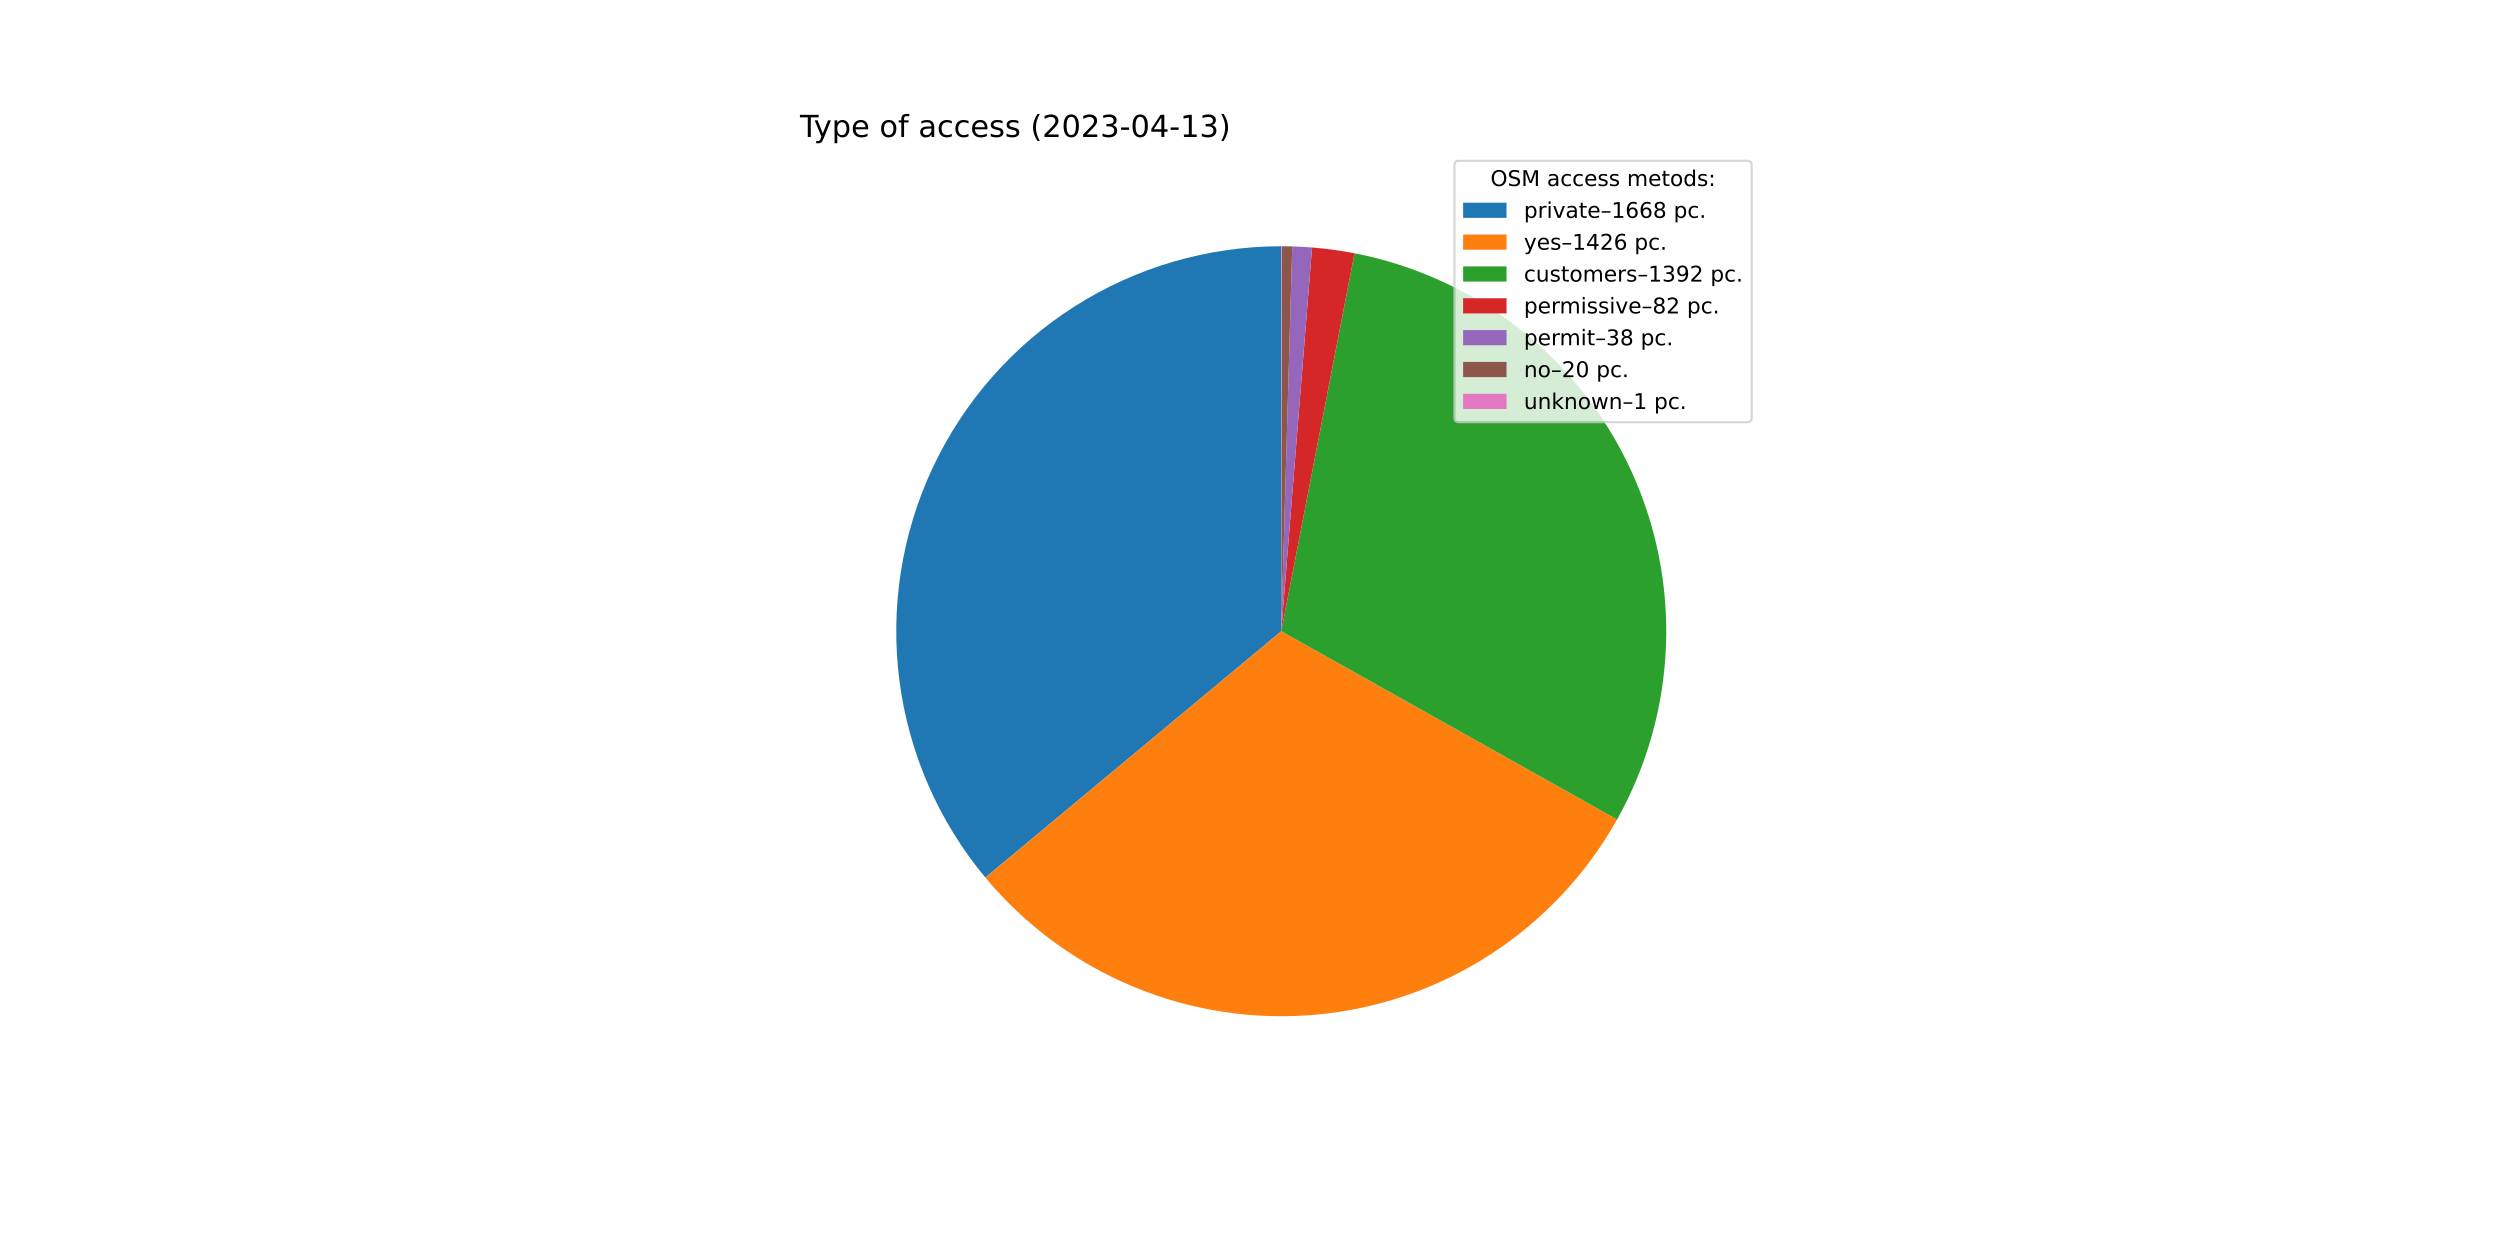
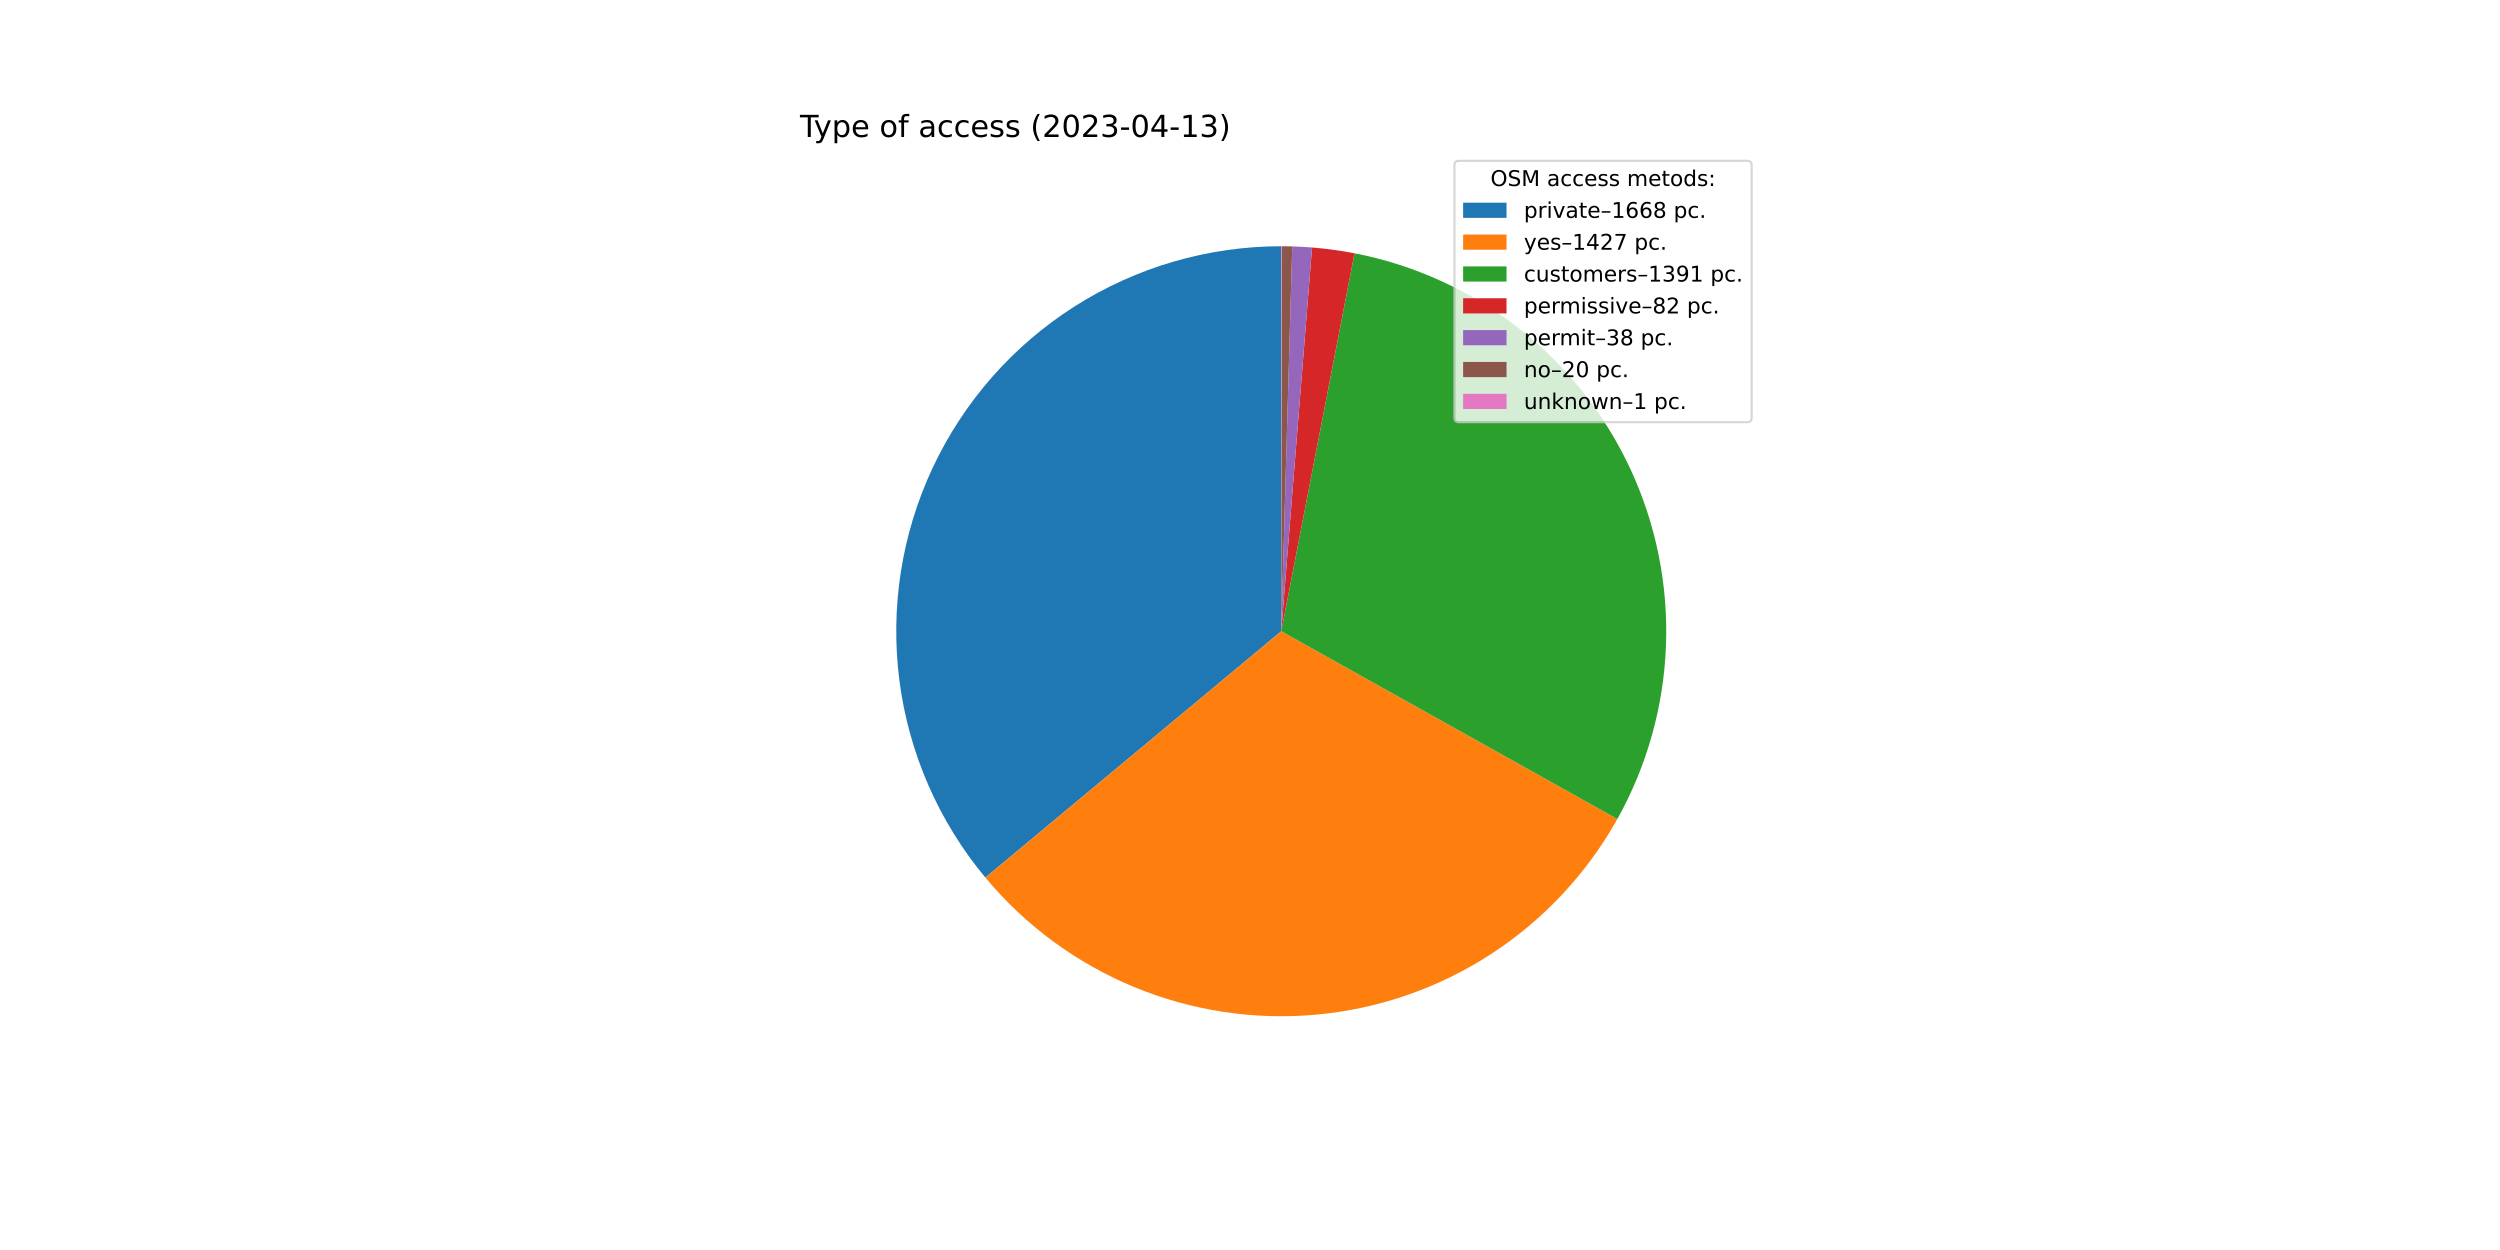
<svg xmlns="http://www.w3.org/2000/svg" xmlns:xlink="http://www.w3.org/1999/xlink" width="1152pt" height="576pt" viewBox="0 0 1152 576" version="1.1">
  <defs>
    <style type="text/css">*{stroke-linejoin: round; stroke-linecap: butt}</style>
  </defs>
  <g id="figure_1">
    <g id="patch_1">
      <path d="M 0 576  L 1152 576  L 1152 0  L 0 0  z " style="fill: #ffffff" />
    </g>
    <g id="axes_1">
      <g id="patch_2">
        <path d="M 590.4 113.472  C 556.692 113.472 523.671 123.079 495.224 141.163  C 466.777 159.247 444.065 185.069 429.76 215.592  C 415.455 246.114 410.141 280.091 414.443 313.524  C 418.745 346.957 432.489 378.481 454.056 404.387  L 590.4 290.88  L 590.4 113.472  z " style="fill: #1f77b4" />
      </g>
      <g id="patch_3">
-         <path d="M 454.056 404.387  C 472.461 426.495 495.971 443.799 522.551 454.801  C 549.131 465.803 577.992 470.176 606.639 467.543  C 635.285 464.91 662.866 455.348 686.995 439.685  C 711.124 424.022 731.085 402.723 745.152 377.63  L 590.4 290.88  L 454.056 404.387  z " style="fill: #ff7f0e" />
+         <path d="M 454.056 404.387  C 472.474 426.511 496.004 443.823 522.606 454.824  C 549.209 465.825 578.094 470.187 606.759 467.532  C 635.423 464.878 663.016 455.286 687.146 439.587  C 711.276 423.888 731.227 402.55 745.269 377.419  L 590.4 290.88  L 454.056 404.387  z " style="fill: #ff7f0e" />
      </g>
      <g id="patch_4">
-         <path d="M 745.152 377.63  C 758.88 353.14 766.601 325.738 767.677 297.684  C 768.754 269.63 763.156 241.717 751.346 216.247  C 739.535 190.777 721.845 168.471 699.736 151.169  C 677.627 133.866 651.723 122.057 624.161 116.714  L 590.4 290.88  L 745.152 377.63  z " style="fill: #2ca02c" />
+         <path d="M 745.269 377.419  C 758.954 352.929 766.637 325.538 767.684 297.503  C 768.732 269.469 763.114 241.581 751.295 216.138  C 739.476 190.695 721.788 168.414 699.689 151.132  C 677.589 133.849 651.703 122.053 624.161 116.714  L 590.4 290.88  L 745.269 377.419  z " style="fill: #2ca02c" />
      </g>
      <g id="patch_5">
        <path d="M 624.161 116.714  C 620.929 116.087 617.679 115.551 614.417 115.105  C 611.155 114.659 607.881 114.305 604.598 114.041  L 590.4 290.88  L 624.161 116.714  z " style="fill: #d62728" />
      </g>
      <g id="patch_6">
        <path d="M 604.598 114.041  C 603.078 113.919 601.555 113.816 600.032 113.734  C 598.508 113.651 596.984 113.588 595.458 113.544  L 590.4 290.88  L 604.598 114.041  z " style="fill: #9467bd" />
      </g>
      <g id="patch_7">
        <path d="M 595.458 113.544  C 594.656 113.521 593.853 113.504 593.05 113.492  C 592.247 113.48 591.444 113.473 590.641 113.472  L 590.4 290.88  L 595.458 113.544  z " style="fill: #8c564b" />
      </g>
      <g id="patch_8">
        <path d="M 590.641 113.472  C 590.601 113.472 590.561 113.472 590.52 113.472  C 590.48 113.472 590.44 113.472 590.4 113.472  L 590.4 290.88  L 590.641 113.472  z " style="fill: #e377c2" />
      </g>
      <g id="matplotlib.axis_1" />
      <g id="matplotlib.axis_2" />
      <g id="text_1">
        <g transform="translate(368.64 63.12)scale(0.14 -0.14)">
          <defs>
            <path id="DejaVuSans-54" d="M -19 4666  L 3928 4666  L 3928 4134  L 2272 4134  L 2272 0  L 1638 0  L 1638 4134  L -19 4134  L -19 4666  z " transform="scale(0.015625)" />
            <path id="DejaVuSans-79" d="M 2059 -325  Q 1816 -950 1584 -1140  Q 1353 -1331 966 -1331  L 506 -1331  L 506 -850  L 844 -850  Q 1081 -850 1212 -737  Q 1344 -625 1503 -206  L 1606 56  L 191 3500  L 800 3500  L 1894 763  L 2988 3500  L 3597 3500  L 2059 -325  z " transform="scale(0.015625)" />
            <path id="DejaVuSans-70" d="M 1159 525  L 1159 -1331  L 581 -1331  L 581 3500  L 1159 3500  L 1159 2969  Q 1341 3281 1617 3432  Q 1894 3584 2278 3584  Q 2916 3584 3314 3078  Q 3713 2572 3713 1747  Q 3713 922 3314 415  Q 2916 -91 2278 -91  Q 1894 -91 1617 61  Q 1341 213 1159 525  z M 3116 1747  Q 3116 2381 2855 2742  Q 2594 3103 2138 3103  Q 1681 3103 1420 2742  Q 1159 2381 1159 1747  Q 1159 1113 1420 752  Q 1681 391 2138 391  Q 2594 391 2855 752  Q 3116 1113 3116 1747  z " transform="scale(0.015625)" />
            <path id="DejaVuSans-65" d="M 3597 1894  L 3597 1613  L 953 1613  Q 991 1019 1311 708  Q 1631 397 2203 397  Q 2534 397 2845 478  Q 3156 559 3463 722  L 3463 178  Q 3153 47 2828 -22  Q 2503 -91 2169 -91  Q 1331 -91 842 396  Q 353 884 353 1716  Q 353 2575 817 3079  Q 1281 3584 2069 3584  Q 2775 3584 3186 3129  Q 3597 2675 3597 1894  z M 3022 2063  Q 3016 2534 2758 2815  Q 2500 3097 2075 3097  Q 1594 3097 1305 2825  Q 1016 2553 972 2059  L 3022 2063  z " transform="scale(0.015625)" />
            <path id="DejaVuSans-20" transform="scale(0.015625)" />
            <path id="DejaVuSans-6f" d="M 1959 3097  Q 1497 3097 1228 2736  Q 959 2375 959 1747  Q 959 1119 1226 758  Q 1494 397 1959 397  Q 2419 397 2687 759  Q 2956 1122 2956 1747  Q 2956 2369 2687 2733  Q 2419 3097 1959 3097  z M 1959 3584  Q 2709 3584 3137 3096  Q 3566 2609 3566 1747  Q 3566 888 3137 398  Q 2709 -91 1959 -91  Q 1206 -91 779 398  Q 353 888 353 1747  Q 353 2609 779 3096  Q 1206 3584 1959 3584  z " transform="scale(0.015625)" />
            <path id="DejaVuSans-66" d="M 2375 4863  L 2375 4384  L 1825 4384  Q 1516 4384 1395 4259  Q 1275 4134 1275 3809  L 1275 3500  L 2222 3500  L 2222 3053  L 1275 3053  L 1275 0  L 697 0  L 697 3053  L 147 3053  L 147 3500  L 697 3500  L 697 3744  Q 697 4328 969 4595  Q 1241 4863 1831 4863  L 2375 4863  z " transform="scale(0.015625)" />
            <path id="DejaVuSans-61" d="M 2194 1759  Q 1497 1759 1228 1600  Q 959 1441 959 1056  Q 959 750 1161 570  Q 1363 391 1709 391  Q 2188 391 2477 730  Q 2766 1069 2766 1631  L 2766 1759  L 2194 1759  z M 3341 1997  L 3341 0  L 2766 0  L 2766 531  Q 2569 213 2275 61  Q 1981 -91 1556 -91  Q 1019 -91 701 211  Q 384 513 384 1019  Q 384 1609 779 1909  Q 1175 2209 1959 2209  L 2766 2209  L 2766 2266  Q 2766 2663 2505 2880  Q 2244 3097 1772 3097  Q 1472 3097 1187 3025  Q 903 2953 641 2809  L 641 3341  Q 956 3463 1253 3523  Q 1550 3584 1831 3584  Q 2591 3584 2966 3190  Q 3341 2797 3341 1997  z " transform="scale(0.015625)" />
            <path id="DejaVuSans-63" d="M 3122 3366  L 3122 2828  Q 2878 2963 2633 3030  Q 2388 3097 2138 3097  Q 1578 3097 1268 2742  Q 959 2388 959 1747  Q 959 1106 1268 751  Q 1578 397 2138 397  Q 2388 397 2633 464  Q 2878 531 3122 666  L 3122 134  Q 2881 22 2623 -34  Q 2366 -91 2075 -91  Q 1284 -91 818 406  Q 353 903 353 1747  Q 353 2603 823 3093  Q 1294 3584 2113 3584  Q 2378 3584 2631 3529  Q 2884 3475 3122 3366  z " transform="scale(0.015625)" />
            <path id="DejaVuSans-73" d="M 2834 3397  L 2834 2853  Q 2591 2978 2328 3040  Q 2066 3103 1784 3103  Q 1356 3103 1142 2972  Q 928 2841 928 2578  Q 928 2378 1081 2264  Q 1234 2150 1697 2047  L 1894 2003  Q 2506 1872 2764 1633  Q 3022 1394 3022 966  Q 3022 478 2636 193  Q 2250 -91 1575 -91  Q 1294 -91 989 -36  Q 684 19 347 128  L 347 722  Q 666 556 975 473  Q 1284 391 1588 391  Q 1994 391 2212 530  Q 2431 669 2431 922  Q 2431 1156 2273 1281  Q 2116 1406 1581 1522  L 1381 1569  Q 847 1681 609 1914  Q 372 2147 372 2553  Q 372 3047 722 3315  Q 1072 3584 1716 3584  Q 2034 3584 2315 3537  Q 2597 3491 2834 3397  z " transform="scale(0.015625)" />
            <path id="DejaVuSans-28" d="M 1984 4856  Q 1566 4138 1362 3434  Q 1159 2731 1159 2009  Q 1159 1288 1364 580  Q 1569 -128 1984 -844  L 1484 -844  Q 1016 -109 783 600  Q 550 1309 550 2009  Q 550 2706 781 3412  Q 1013 4119 1484 4856  L 1984 4856  z " transform="scale(0.015625)" />
            <path id="DejaVuSans-32" d="M 1228 531  L 3431 531  L 3431 0  L 469 0  L 469 531  Q 828 903 1448 1529  Q 2069 2156 2228 2338  Q 2531 2678 2651 2914  Q 2772 3150 2772 3378  Q 2772 3750 2511 3984  Q 2250 4219 1831 4219  Q 1534 4219 1204 4116  Q 875 4013 500 3803  L 500 4441  Q 881 4594 1212 4672  Q 1544 4750 1819 4750  Q 2544 4750 2975 4387  Q 3406 4025 3406 3419  Q 3406 3131 3298 2873  Q 3191 2616 2906 2266  Q 2828 2175 2409 1742  Q 1991 1309 1228 531  z " transform="scale(0.015625)" />
            <path id="DejaVuSans-30" d="M 2034 4250  Q 1547 4250 1301 3770  Q 1056 3291 1056 2328  Q 1056 1369 1301 889  Q 1547 409 2034 409  Q 2525 409 2770 889  Q 3016 1369 3016 2328  Q 3016 3291 2770 3770  Q 2525 4250 2034 4250  z M 2034 4750  Q 2819 4750 3233 4129  Q 3647 3509 3647 2328  Q 3647 1150 3233 529  Q 2819 -91 2034 -91  Q 1250 -91 836 529  Q 422 1150 422 2328  Q 422 3509 836 4129  Q 1250 4750 2034 4750  z " transform="scale(0.015625)" />
            <path id="DejaVuSans-33" d="M 2597 2516  Q 3050 2419 3304 2112  Q 3559 1806 3559 1356  Q 3559 666 3084 287  Q 2609 -91 1734 -91  Q 1441 -91 1130 -33  Q 819 25 488 141  L 488 750  Q 750 597 1062 519  Q 1375 441 1716 441  Q 2309 441 2620 675  Q 2931 909 2931 1356  Q 2931 1769 2642 2001  Q 2353 2234 1838 2234  L 1294 2234  L 1294 2753  L 1863 2753  Q 2328 2753 2575 2939  Q 2822 3125 2822 3475  Q 2822 3834 2567 4026  Q 2313 4219 1838 4219  Q 1578 4219 1281 4162  Q 984 4106 628 3988  L 628 4550  Q 988 4650 1302 4700  Q 1616 4750 1894 4750  Q 2613 4750 3031 4423  Q 3450 4097 3450 3541  Q 3450 3153 3228 2886  Q 3006 2619 2597 2516  z " transform="scale(0.015625)" />
            <path id="DejaVuSans-2d" d="M 313 2009  L 1997 2009  L 1997 1497  L 313 1497  L 313 2009  z " transform="scale(0.015625)" />
            <path id="DejaVuSans-34" d="M 2419 4116  L 825 1625  L 2419 1625  L 2419 4116  z M 2253 4666  L 3047 4666  L 3047 1625  L 3713 1625  L 3713 1100  L 3047 1100  L 3047 0  L 2419 0  L 2419 1100  L 313 1100  L 313 1709  L 2253 4666  z " transform="scale(0.015625)" />
            <path id="DejaVuSans-31" d="M 794 531  L 1825 531  L 1825 4091  L 703 3866  L 703 4441  L 1819 4666  L 2450 4666  L 2450 531  L 3481 531  L 3481 0  L 794 0  L 794 531  z " transform="scale(0.015625)" />
            <path id="DejaVuSans-29" d="M 513 4856  L 1013 4856  Q 1481 4119 1714 3412  Q 1947 2706 1947 2009  Q 1947 1309 1714 600  Q 1481 -109 1013 -844  L 513 -844  Q 928 -128 1133 580  Q 1338 1288 1338 2009  Q 1338 2731 1133 3434  Q 928 4138 513 4856  z " transform="scale(0.015625)" />
          </defs>
          <use xlink:href="#DejaVuSans-54" />
          <use xlink:href="#DejaVuSans-79" x="45.459" />
          <use xlink:href="#DejaVuSans-70" x="104.639" />
          <use xlink:href="#DejaVuSans-65" x="168.115" />
          <use xlink:href="#DejaVuSans-20" x="229.639" />
          <use xlink:href="#DejaVuSans-6f" x="261.426" />
          <use xlink:href="#DejaVuSans-66" x="322.607" />
          <use xlink:href="#DejaVuSans-20" x="357.812" />
          <use xlink:href="#DejaVuSans-61" x="389.6" />
          <use xlink:href="#DejaVuSans-63" x="450.879" />
          <use xlink:href="#DejaVuSans-63" x="505.859" />
          <use xlink:href="#DejaVuSans-65" x="560.84" />
          <use xlink:href="#DejaVuSans-73" x="622.363" />
          <use xlink:href="#DejaVuSans-73" x="674.463" />
          <use xlink:href="#DejaVuSans-20" x="726.562" />
          <use xlink:href="#DejaVuSans-28" x="758.35" />
          <use xlink:href="#DejaVuSans-32" x="797.363" />
          <use xlink:href="#DejaVuSans-30" x="860.986" />
          <use xlink:href="#DejaVuSans-32" x="924.609" />
          <use xlink:href="#DejaVuSans-33" x="988.232" />
          <use xlink:href="#DejaVuSans-2d" x="1051.855" />
          <use xlink:href="#DejaVuSans-30" x="1087.939" />
          <use xlink:href="#DejaVuSans-34" x="1151.562" />
          <use xlink:href="#DejaVuSans-2d" x="1215.186" />
          <use xlink:href="#DejaVuSans-31" x="1251.27" />
          <use xlink:href="#DejaVuSans-33" x="1314.893" />
          <use xlink:href="#DejaVuSans-29" x="1378.516" />
        </g>
      </g>
      <g id="legend_1">
        <g id="patch_9">
          <path d="M 672.208 194.545  L 805.16 194.545  Q 807.16 194.545 807.16 192.545  L 807.16 76.12  Q 807.16 74.12 805.16 74.12  L 672.208 74.12  Q 670.208 74.12 670.208 76.12  L 670.208 192.545  Q 670.208 194.545 672.208 194.545  z " style="fill: #ffffff; opacity: 0.8; stroke: #cccccc; stroke-linejoin: miter" />
        </g>
        <g id="text_2">
          <g transform="translate(686.8038 85.71844)scale(0.1 -0.1)">
            <defs>
              <path id="DejaVuSans-4f" d="M 2522 4238  Q 1834 4238 1429 3725  Q 1025 3213 1025 2328  Q 1025 1447 1429 934  Q 1834 422 2522 422  Q 3209 422 3611 934  Q 4013 1447 4013 2328  Q 4013 3213 3611 3725  Q 3209 4238 2522 4238  z M 2522 4750  Q 3503 4750 4090 4092  Q 4678 3434 4678 2328  Q 4678 1225 4090 567  Q 3503 -91 2522 -91  Q 1538 -91 948 565  Q 359 1222 359 2328  Q 359 3434 948 4092  Q 1538 4750 2522 4750  z " transform="scale(0.015625)" />
              <path id="DejaVuSans-53" d="M 3425 4513  L 3425 3897  Q 3066 4069 2747 4153  Q 2428 4238 2131 4238  Q 1616 4238 1336 4038  Q 1056 3838 1056 3469  Q 1056 3159 1242 3001  Q 1428 2844 1947 2747  L 2328 2669  Q 3034 2534 3370 2195  Q 3706 1856 3706 1288  Q 3706 609 3251 259  Q 2797 -91 1919 -91  Q 1588 -91 1214 -16  Q 841 59 441 206  L 441 856  Q 825 641 1194 531  Q 1563 422 1919 422  Q 2459 422 2753 634  Q 3047 847 3047 1241  Q 3047 1584 2836 1778  Q 2625 1972 2144 2069  L 1759 2144  Q 1053 2284 737 2584  Q 422 2884 422 3419  Q 422 4038 858 4394  Q 1294 4750 2059 4750  Q 2388 4750 2728 4690  Q 3069 4631 3425 4513  z " transform="scale(0.015625)" />
              <path id="DejaVuSans-4d" d="M 628 4666  L 1569 4666  L 2759 1491  L 3956 4666  L 4897 4666  L 4897 0  L 4281 0  L 4281 4097  L 3078 897  L 2444 897  L 1241 4097  L 1241 0  L 628 0  L 628 4666  z " transform="scale(0.015625)" />
              <path id="DejaVuSans-6d" d="M 3328 2828  Q 3544 3216 3844 3400  Q 4144 3584 4550 3584  Q 5097 3584 5394 3201  Q 5691 2819 5691 2113  L 5691 0  L 5113 0  L 5113 2094  Q 5113 2597 4934 2840  Q 4756 3084 4391 3084  Q 3944 3084 3684 2787  Q 3425 2491 3425 1978  L 3425 0  L 2847 0  L 2847 2094  Q 2847 2600 2669 2842  Q 2491 3084 2119 3084  Q 1678 3084 1418 2786  Q 1159 2488 1159 1978  L 1159 0  L 581 0  L 581 3500  L 1159 3500  L 1159 2956  Q 1356 3278 1631 3431  Q 1906 3584 2284 3584  Q 2666 3584 2933 3390  Q 3200 3197 3328 2828  z " transform="scale(0.015625)" />
              <path id="DejaVuSans-74" d="M 1172 4494  L 1172 3500  L 2356 3500  L 2356 3053  L 1172 3053  L 1172 1153  Q 1172 725 1289 603  Q 1406 481 1766 481  L 2356 481  L 2356 0  L 1766 0  Q 1100 0 847 248  Q 594 497 594 1153  L 594 3053  L 172 3053  L 172 3500  L 594 3500  L 594 4494  L 1172 4494  z " transform="scale(0.015625)" />
              <path id="DejaVuSans-64" d="M 2906 2969  L 2906 4863  L 3481 4863  L 3481 0  L 2906 0  L 2906 525  Q 2725 213 2448 61  Q 2172 -91 1784 -91  Q 1150 -91 751 415  Q 353 922 353 1747  Q 353 2572 751 3078  Q 1150 3584 1784 3584  Q 2172 3584 2448 3432  Q 2725 3281 2906 2969  z M 947 1747  Q 947 1113 1208 752  Q 1469 391 1925 391  Q 2381 391 2643 752  Q 2906 1113 2906 1747  Q 2906 2381 2643 2742  Q 2381 3103 1925 3103  Q 1469 3103 1208 2742  Q 947 2381 947 1747  z " transform="scale(0.015625)" />
              <path id="DejaVuSans-3a" d="M 750 794  L 1409 794  L 1409 0  L 750 0  L 750 794  z M 750 3309  L 1409 3309  L 1409 2516  L 750 2516  L 750 3309  z " transform="scale(0.015625)" />
            </defs>
            <use xlink:href="#DejaVuSans-4f" />
            <use xlink:href="#DejaVuSans-53" x="78.711" />
            <use xlink:href="#DejaVuSans-4d" x="142.188" />
            <use xlink:href="#DejaVuSans-20" x="228.467" />
            <use xlink:href="#DejaVuSans-61" x="260.254" />
            <use xlink:href="#DejaVuSans-63" x="321.533" />
            <use xlink:href="#DejaVuSans-63" x="376.514" />
            <use xlink:href="#DejaVuSans-65" x="431.494" />
            <use xlink:href="#DejaVuSans-73" x="493.018" />
            <use xlink:href="#DejaVuSans-73" x="545.117" />
            <use xlink:href="#DejaVuSans-20" x="597.217" />
            <use xlink:href="#DejaVuSans-6d" x="629.004" />
            <use xlink:href="#DejaVuSans-65" x="726.416" />
            <use xlink:href="#DejaVuSans-74" x="787.939" />
            <use xlink:href="#DejaVuSans-6f" x="827.148" />
            <use xlink:href="#DejaVuSans-64" x="888.33" />
            <use xlink:href="#DejaVuSans-73" x="951.807" />
            <use xlink:href="#DejaVuSans-3a" x="1003.906" />
          </g>
        </g>
        <g id="patch_10">
          <path d="M 674.208 100.397  L 694.208 100.397  L 694.208 93.397  L 674.208 93.397  z " style="fill: #1f77b4" />
        </g>
        <g id="text_3">
          <g transform="translate(702.2084 100.3966)scale(0.1 -0.1)">
            <defs>
              <path id="DejaVuSans-72" d="M 2631 2963  Q 2534 3019 2420 3045  Q 2306 3072 2169 3072  Q 1681 3072 1420 2755  Q 1159 2438 1159 1844  L 1159 0  L 581 0  L 581 3500  L 1159 3500  L 1159 2956  Q 1341 3275 1631 3429  Q 1922 3584 2338 3584  Q 2397 3584 2469 3576  Q 2541 3569 2628 3553  L 2631 2963  z " transform="scale(0.015625)" />
              <path id="DejaVuSans-69" d="M 603 3500  L 1178 3500  L 1178 0  L 603 0  L 603 3500  z M 603 4863  L 1178 4863  L 1178 4134  L 603 4134  L 603 4863  z " transform="scale(0.015625)" />
              <path id="DejaVuSans-76" d="M 191 3500  L 800 3500  L 1894 563  L 2988 3500  L 3597 3500  L 2284 0  L 1503 0  L 191 3500  z " transform="scale(0.015625)" />
              <path id="DejaVuSans-2013" d="M 313 1978  L 2888 1978  L 2888 1528  L 313 1528  L 313 1978  z " transform="scale(0.015625)" />
              <path id="DejaVuSans-36" d="M 2113 2584  Q 1688 2584 1439 2293  Q 1191 2003 1191 1497  Q 1191 994 1439 701  Q 1688 409 2113 409  Q 2538 409 2786 701  Q 3034 994 3034 1497  Q 3034 2003 2786 2293  Q 2538 2584 2113 2584  z M 3366 4563  L 3366 3988  Q 3128 4100 2886 4159  Q 2644 4219 2406 4219  Q 1781 4219 1451 3797  Q 1122 3375 1075 2522  Q 1259 2794 1537 2939  Q 1816 3084 2150 3084  Q 2853 3084 3261 2657  Q 3669 2231 3669 1497  Q 3669 778 3244 343  Q 2819 -91 2113 -91  Q 1303 -91 875 529  Q 447 1150 447 2328  Q 447 3434 972 4092  Q 1497 4750 2381 4750  Q 2619 4750 2861 4703  Q 3103 4656 3366 4563  z " transform="scale(0.015625)" />
              <path id="DejaVuSans-38" d="M 2034 2216  Q 1584 2216 1326 1975  Q 1069 1734 1069 1313  Q 1069 891 1326 650  Q 1584 409 2034 409  Q 2484 409 2743 651  Q 3003 894 3003 1313  Q 3003 1734 2745 1975  Q 2488 2216 2034 2216  z M 1403 2484  Q 997 2584 770 2862  Q 544 3141 544 3541  Q 544 4100 942 4425  Q 1341 4750 2034 4750  Q 2731 4750 3128 4425  Q 3525 4100 3525 3541  Q 3525 3141 3298 2862  Q 3072 2584 2669 2484  Q 3125 2378 3379 2068  Q 3634 1759 3634 1313  Q 3634 634 3220 271  Q 2806 -91 2034 -91  Q 1263 -91 848 271  Q 434 634 434 1313  Q 434 1759 690 2068  Q 947 2378 1403 2484  z M 1172 3481  Q 1172 3119 1398 2916  Q 1625 2713 2034 2713  Q 2441 2713 2670 2916  Q 2900 3119 2900 3481  Q 2900 3844 2670 4047  Q 2441 4250 2034 4250  Q 1625 4250 1398 4047  Q 1172 3844 1172 3481  z " transform="scale(0.015625)" />
              <path id="DejaVuSans-2e" d="M 684 794  L 1344 794  L 1344 0  L 684 0  L 684 794  z " transform="scale(0.015625)" />
            </defs>
            <use xlink:href="#DejaVuSans-70" />
            <use xlink:href="#DejaVuSans-72" x="63.477" />
            <use xlink:href="#DejaVuSans-69" x="104.59" />
            <use xlink:href="#DejaVuSans-76" x="132.373" />
            <use xlink:href="#DejaVuSans-61" x="191.553" />
            <use xlink:href="#DejaVuSans-74" x="252.832" />
            <use xlink:href="#DejaVuSans-65" x="292.041" />
            <use xlink:href="#DejaVuSans-2013" x="353.564" />
            <use xlink:href="#DejaVuSans-31" x="403.564" />
            <use xlink:href="#DejaVuSans-36" x="467.188" />
            <use xlink:href="#DejaVuSans-36" x="530.811" />
            <use xlink:href="#DejaVuSans-38" x="594.434" />
            <use xlink:href="#DejaVuSans-20" x="658.057" />
            <use xlink:href="#DejaVuSans-70" x="689.844" />
            <use xlink:href="#DejaVuSans-63" x="753.32" />
            <use xlink:href="#DejaVuSans-2e" x="808.301" />
          </g>
        </g>
        <g id="patch_11">
          <path d="M 674.208 115.075  L 694.208 115.075  L 694.208 108.075  L 674.208 108.075  z " style="fill: #ff7f0e" />
        </g>
        <g id="text_4">
          <g transform="translate(702.2084 115.0747)scale(0.1 -0.1)">
+             <defs>
+               <path id="DejaVuSans-37" d="M 525 4666  L 3525 4666  L 3525 4397  L 1831 0  L 1172 0  L 2766 4134  L 525 4134  L 525 4666  z " transform="scale(0.015625)" />
+             </defs>
            <use xlink:href="#DejaVuSans-79" />
            <use xlink:href="#DejaVuSans-65" x="59.18" />
            <use xlink:href="#DejaVuSans-73" x="120.703" />
            <use xlink:href="#DejaVuSans-2013" x="172.803" />
            <use xlink:href="#DejaVuSans-31" x="222.803" />
            <use xlink:href="#DejaVuSans-34" x="286.426" />
            <use xlink:href="#DejaVuSans-32" x="350.049" />
-             <use xlink:href="#DejaVuSans-36" x="413.672" />
+             <use xlink:href="#DejaVuSans-37" x="413.672" />
            <use xlink:href="#DejaVuSans-20" x="477.295" />
            <use xlink:href="#DejaVuSans-70" x="509.082" />
            <use xlink:href="#DejaVuSans-63" x="572.559" />
            <use xlink:href="#DejaVuSans-2e" x="627.539" />
          </g>
        </g>
        <g id="patch_12">
          <path d="M 674.208 129.753  L 694.208 129.753  L 694.208 122.753  L 674.208 122.753  z " style="fill: #2ca02c" />
        </g>
        <g id="text_5">
          <g transform="translate(702.2084 129.7528)scale(0.1 -0.1)">
            <defs>
              <path id="DejaVuSans-75" d="M 544 1381  L 544 3500  L 1119 3500  L 1119 1403  Q 1119 906 1312 657  Q 1506 409 1894 409  Q 2359 409 2629 706  Q 2900 1003 2900 1516  L 2900 3500  L 3475 3500  L 3475 0  L 2900 0  L 2900 538  Q 2691 219 2414 64  Q 2138 -91 1772 -91  Q 1169 -91 856 284  Q 544 659 544 1381  z M 1991 3584  L 1991 3584  z " transform="scale(0.015625)" />
              <path id="DejaVuSans-39" d="M 703 97  L 703 672  Q 941 559 1184 500  Q 1428 441 1663 441  Q 2288 441 2617 861  Q 2947 1281 2994 2138  Q 2813 1869 2534 1725  Q 2256 1581 1919 1581  Q 1219 1581 811 2004  Q 403 2428 403 3163  Q 403 3881 828 4315  Q 1253 4750 1959 4750  Q 2769 4750 3195 4129  Q 3622 3509 3622 2328  Q 3622 1225 3098 567  Q 2575 -91 1691 -91  Q 1453 -91 1209 -44  Q 966 3 703 97  z M 1959 2075  Q 2384 2075 2632 2365  Q 2881 2656 2881 3163  Q 2881 3666 2632 3958  Q 2384 4250 1959 4250  Q 1534 4250 1286 3958  Q 1038 3666 1038 3163  Q 1038 2656 1286 2365  Q 1534 2075 1959 2075  z " transform="scale(0.015625)" />
            </defs>
            <use xlink:href="#DejaVuSans-63" />
            <use xlink:href="#DejaVuSans-75" x="54.98" />
            <use xlink:href="#DejaVuSans-73" x="118.359" />
            <use xlink:href="#DejaVuSans-74" x="170.459" />
            <use xlink:href="#DejaVuSans-6f" x="209.668" />
            <use xlink:href="#DejaVuSans-6d" x="270.85" />
            <use xlink:href="#DejaVuSans-65" x="368.262" />
            <use xlink:href="#DejaVuSans-72" x="429.785" />
            <use xlink:href="#DejaVuSans-73" x="470.898" />
            <use xlink:href="#DejaVuSans-2013" x="522.998" />
            <use xlink:href="#DejaVuSans-31" x="572.998" />
            <use xlink:href="#DejaVuSans-33" x="636.621" />
            <use xlink:href="#DejaVuSans-39" x="700.244" />
-             <use xlink:href="#DejaVuSans-32" x="763.867" />
+             <use xlink:href="#DejaVuSans-31" x="763.867" />
            <use xlink:href="#DejaVuSans-20" x="827.49" />
            <use xlink:href="#DejaVuSans-70" x="859.277" />
            <use xlink:href="#DejaVuSans-63" x="922.754" />
            <use xlink:href="#DejaVuSans-2e" x="977.734" />
          </g>
        </g>
        <g id="patch_13">
          <path d="M 674.208 144.431  L 694.208 144.431  L 694.208 137.431  L 674.208 137.431  z " style="fill: #d62728" />
        </g>
        <g id="text_6">
          <g transform="translate(702.2084 144.4309)scale(0.1 -0.1)">
            <use xlink:href="#DejaVuSans-70" />
            <use xlink:href="#DejaVuSans-65" x="63.477" />
            <use xlink:href="#DejaVuSans-72" x="125" />
            <use xlink:href="#DejaVuSans-6d" x="164.363" />
            <use xlink:href="#DejaVuSans-69" x="261.775" />
            <use xlink:href="#DejaVuSans-73" x="289.559" />
            <use xlink:href="#DejaVuSans-73" x="341.658" />
            <use xlink:href="#DejaVuSans-69" x="393.758" />
            <use xlink:href="#DejaVuSans-76" x="421.541" />
            <use xlink:href="#DejaVuSans-65" x="480.721" />
            <use xlink:href="#DejaVuSans-2013" x="542.244" />
            <use xlink:href="#DejaVuSans-38" x="592.244" />
            <use xlink:href="#DejaVuSans-32" x="655.867" />
            <use xlink:href="#DejaVuSans-20" x="719.49" />
            <use xlink:href="#DejaVuSans-70" x="751.277" />
            <use xlink:href="#DejaVuSans-63" x="814.754" />
            <use xlink:href="#DejaVuSans-2e" x="869.734" />
          </g>
        </g>
        <g id="patch_14">
          <path d="M 674.208 159.109  L 694.208 159.109  L 694.208 152.109  L 674.208 152.109  z " style="fill: #9467bd" />
        </g>
        <g id="text_7">
          <g transform="translate(702.2084 159.1091)scale(0.1 -0.1)">
            <use xlink:href="#DejaVuSans-70" />
            <use xlink:href="#DejaVuSans-65" x="63.477" />
            <use xlink:href="#DejaVuSans-72" x="125" />
            <use xlink:href="#DejaVuSans-6d" x="164.363" />
            <use xlink:href="#DejaVuSans-69" x="261.775" />
            <use xlink:href="#DejaVuSans-74" x="289.559" />
            <use xlink:href="#DejaVuSans-2013" x="328.768" />
            <use xlink:href="#DejaVuSans-33" x="378.768" />
            <use xlink:href="#DejaVuSans-38" x="442.391" />
            <use xlink:href="#DejaVuSans-20" x="506.014" />
            <use xlink:href="#DejaVuSans-70" x="537.801" />
            <use xlink:href="#DejaVuSans-63" x="601.277" />
            <use xlink:href="#DejaVuSans-2e" x="656.258" />
          </g>
        </g>
        <g id="patch_15">
          <path d="M 674.208 173.787  L 694.208 173.787  L 694.208 166.787  L 674.208 166.787  z " style="fill: #8c564b" />
        </g>
        <g id="text_8">
          <g transform="translate(702.2084 173.7872)scale(0.1 -0.1)">
            <defs>
              <path id="DejaVuSans-6e" d="M 3513 2113  L 3513 0  L 2938 0  L 2938 2094  Q 2938 2591 2744 2837  Q 2550 3084 2163 3084  Q 1697 3084 1428 2787  Q 1159 2491 1159 1978  L 1159 0  L 581 0  L 581 3500  L 1159 3500  L 1159 2956  Q 1366 3272 1645 3428  Q 1925 3584 2291 3584  Q 2894 3584 3203 3211  Q 3513 2838 3513 2113  z " transform="scale(0.015625)" />
            </defs>
            <use xlink:href="#DejaVuSans-6e" />
            <use xlink:href="#DejaVuSans-6f" x="63.379" />
            <use xlink:href="#DejaVuSans-2013" x="124.561" />
            <use xlink:href="#DejaVuSans-32" x="174.561" />
            <use xlink:href="#DejaVuSans-30" x="238.184" />
            <use xlink:href="#DejaVuSans-20" x="301.807" />
            <use xlink:href="#DejaVuSans-70" x="333.594" />
            <use xlink:href="#DejaVuSans-63" x="397.07" />
            <use xlink:href="#DejaVuSans-2e" x="452.051" />
          </g>
        </g>
        <g id="patch_16">
          <path d="M 674.208 188.465  L 694.208 188.465  L 694.208 181.465  L 674.208 181.465  z " style="fill: #e377c2" />
        </g>
        <g id="text_9">
          <g transform="translate(702.2084 188.4653)scale(0.1 -0.1)">
            <defs>
              <path id="DejaVuSans-6b" d="M 581 4863  L 1159 4863  L 1159 1991  L 2875 3500  L 3609 3500  L 1753 1863  L 3688 0  L 2938 0  L 1159 1709  L 1159 0  L 581 0  L 581 4863  z " transform="scale(0.015625)" />
              <path id="DejaVuSans-77" d="M 269 3500  L 844 3500  L 1563 769  L 2278 3500  L 2956 3500  L 3675 769  L 4391 3500  L 4966 3500  L 4050 0  L 3372 0  L 2619 2869  L 1863 0  L 1184 0  L 269 3500  z " transform="scale(0.015625)" />
            </defs>
            <use xlink:href="#DejaVuSans-75" />
            <use xlink:href="#DejaVuSans-6e" x="63.379" />
            <use xlink:href="#DejaVuSans-6b" x="126.758" />
            <use xlink:href="#DejaVuSans-6e" x="184.668" />
            <use xlink:href="#DejaVuSans-6f" x="248.047" />
            <use xlink:href="#DejaVuSans-77" x="309.229" />
            <use xlink:href="#DejaVuSans-6e" x="391.016" />
            <use xlink:href="#DejaVuSans-2013" x="454.395" />
            <use xlink:href="#DejaVuSans-31" x="504.395" />
            <use xlink:href="#DejaVuSans-20" x="568.018" />
            <use xlink:href="#DejaVuSans-70" x="599.805" />
            <use xlink:href="#DejaVuSans-63" x="663.281" />
            <use xlink:href="#DejaVuSans-2e" x="718.262" />
          </g>
        </g>
      </g>
    </g>
  </g>
</svg>
